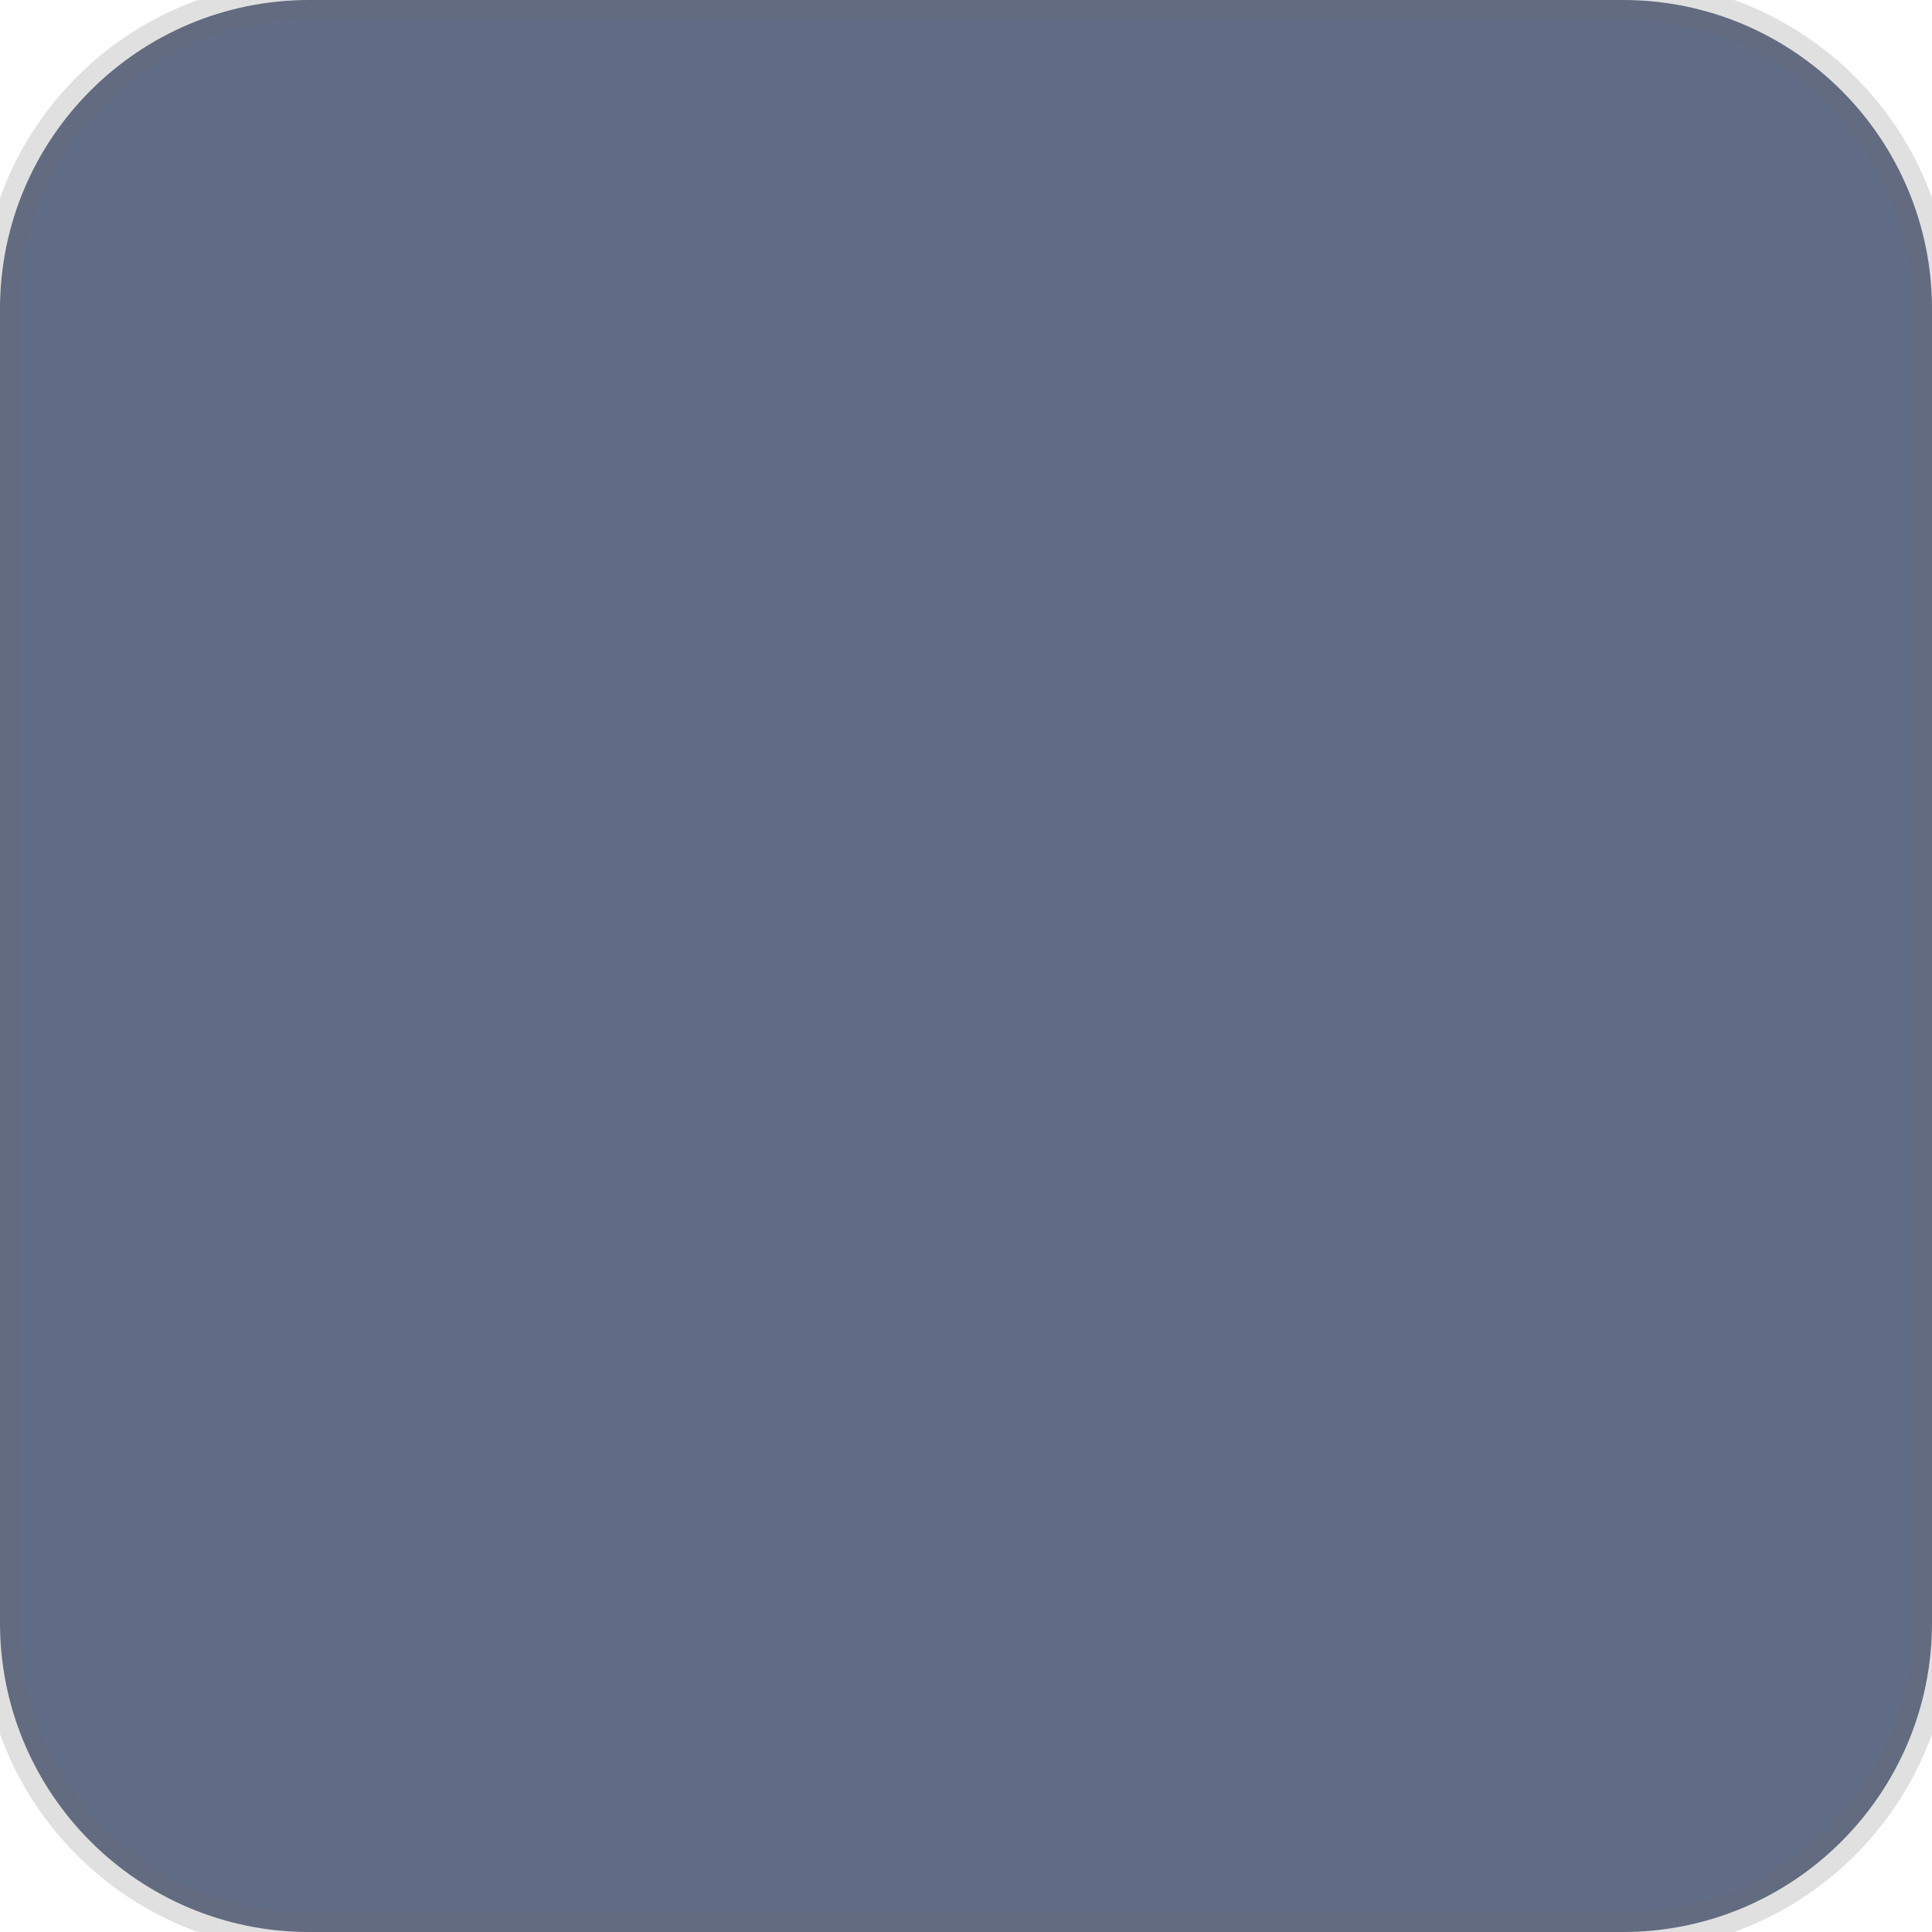
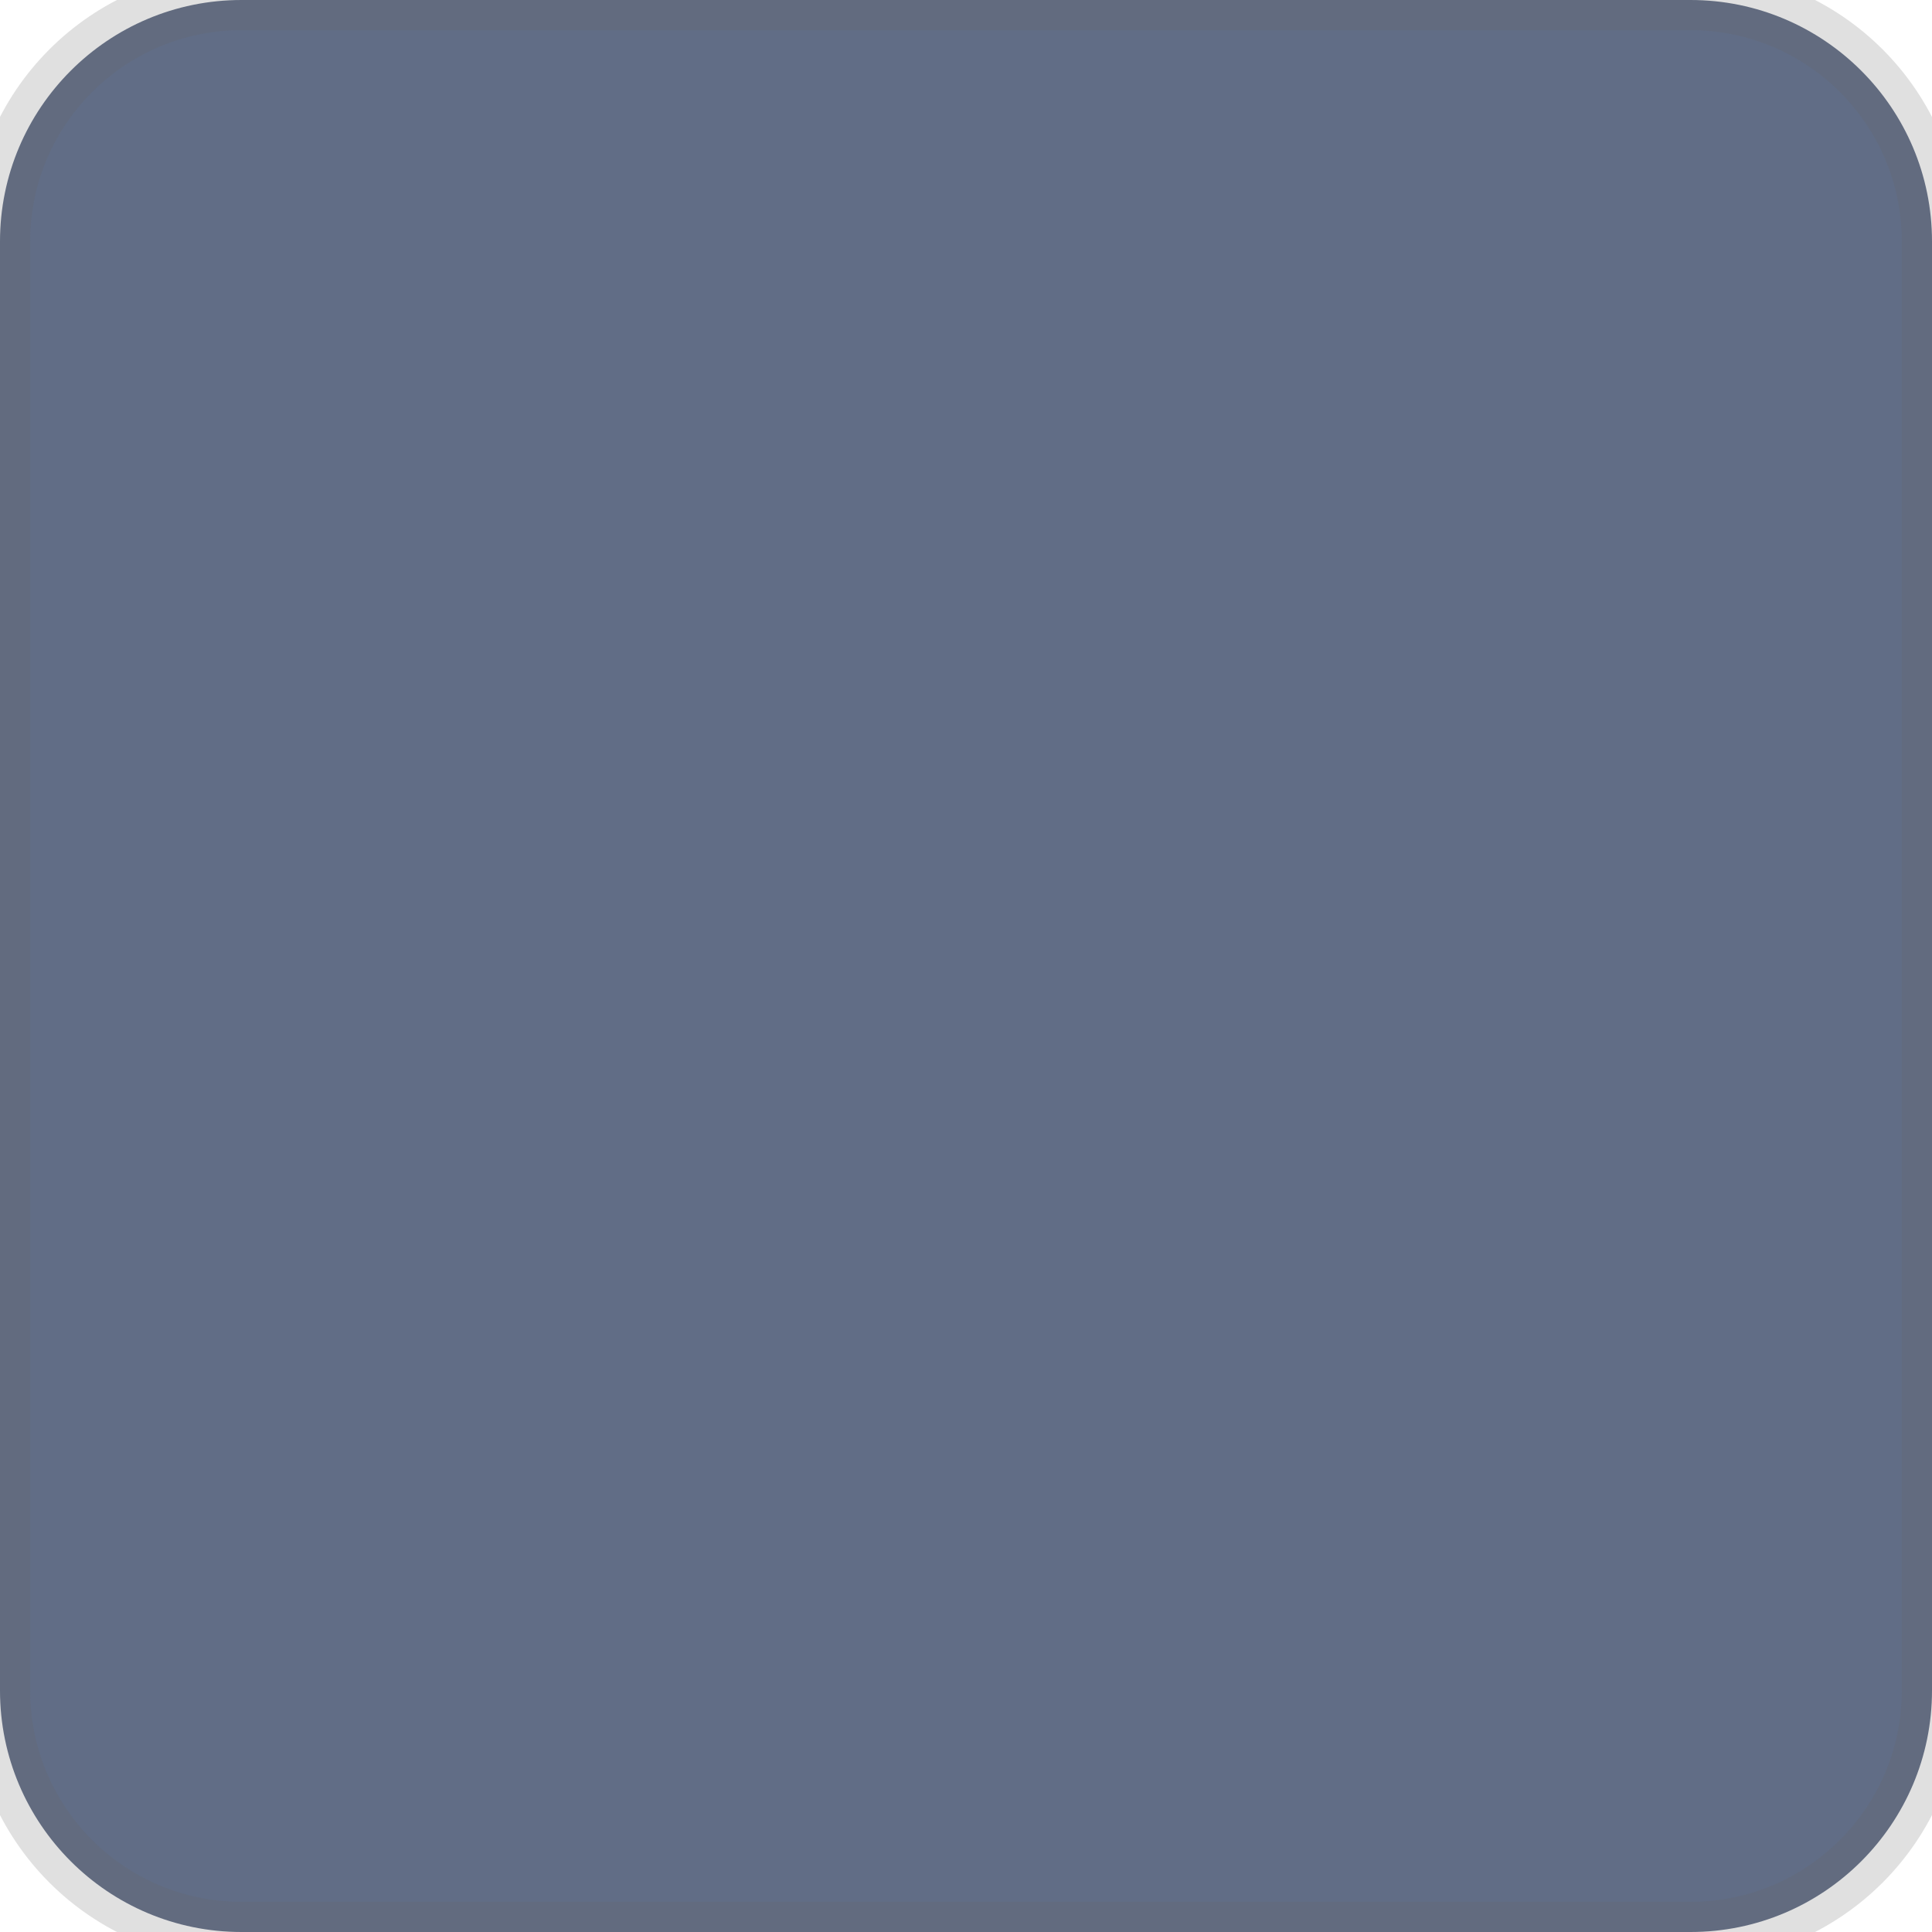
- <svg xmlns="http://www.w3.org/2000/svg" width="50" height="50">
-   <rect width="50" height="50" rx="8" ry="8" fill="#616d86" stroke="#666666" stroke-width="1" stroke-opacity="0.2" />
+ <svg xmlns="http://www.w3.org/2000/svg" width="32" height="32">
+   <rect width="32" height="32" rx="4" ry="4" fill="#616d86" stroke="#666666" stroke-width="1" stroke-opacity="0.2" />
</svg>
